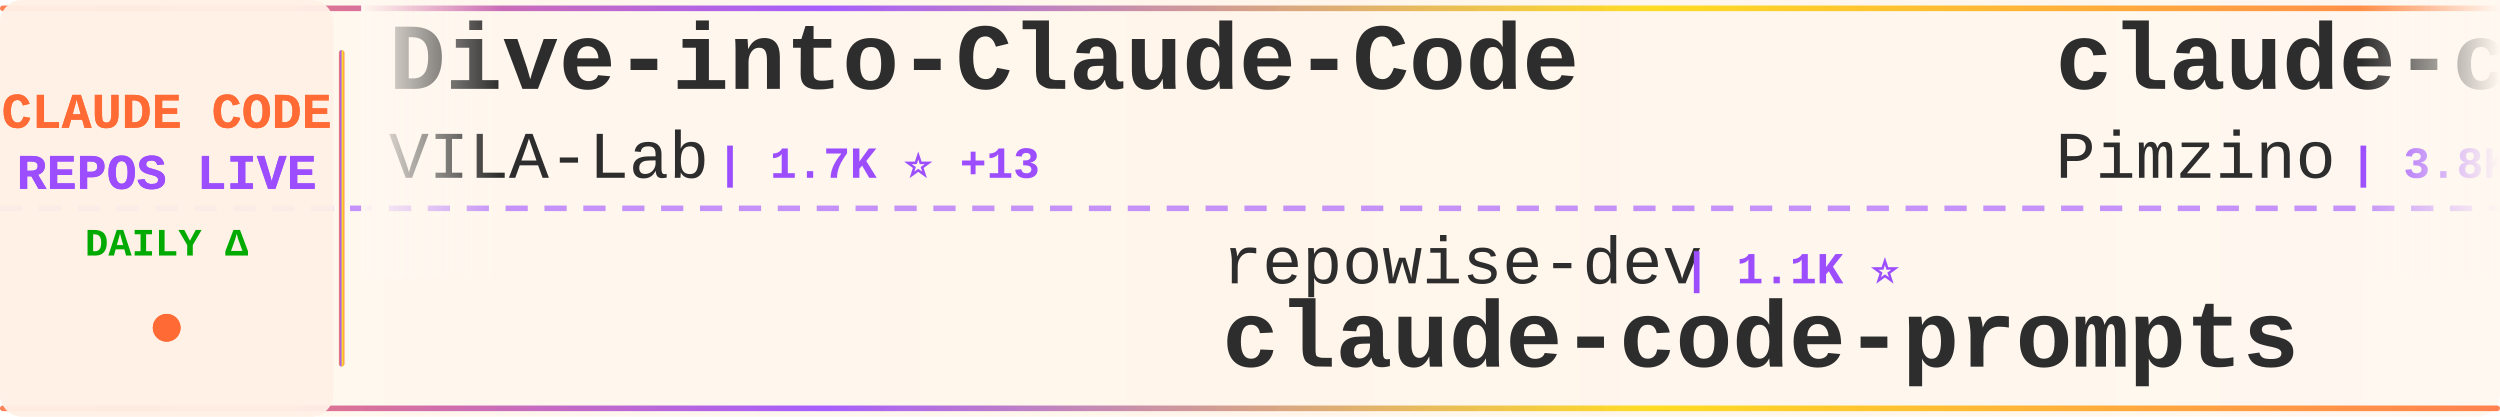
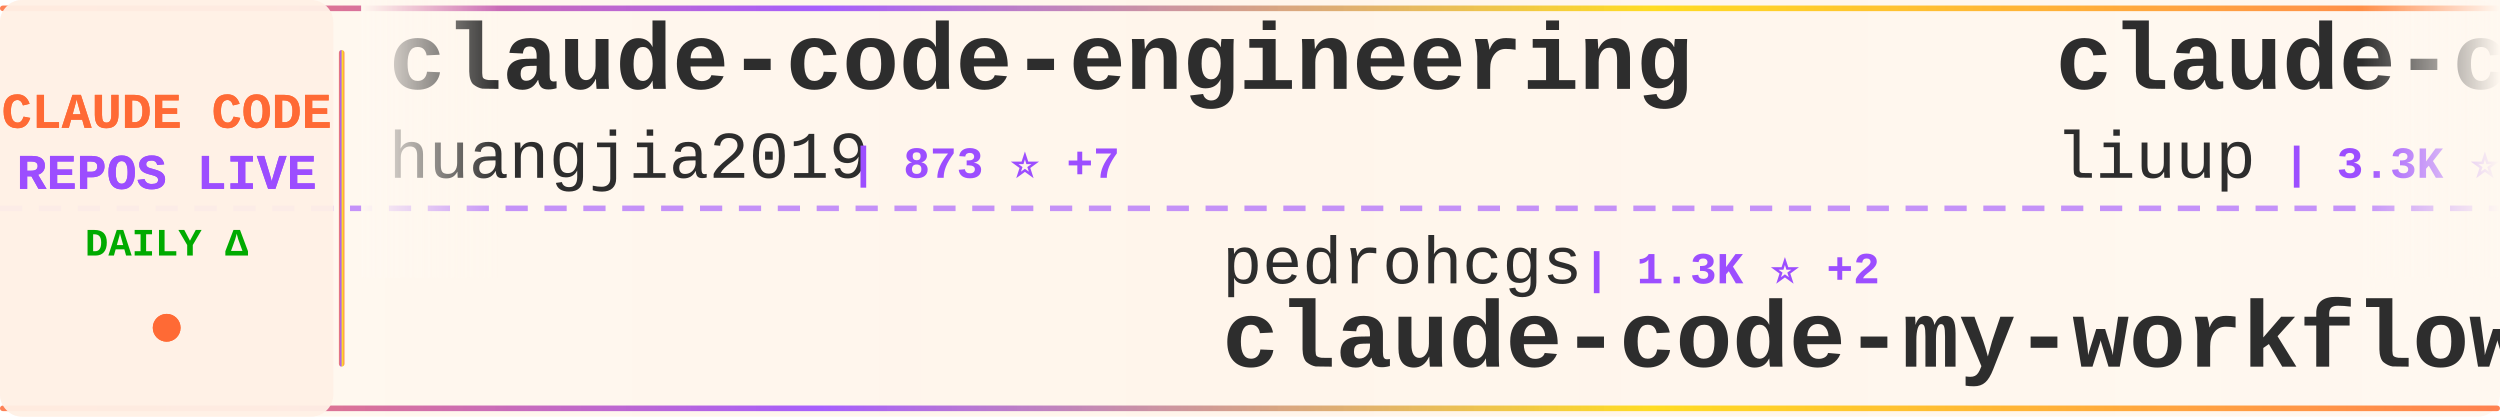
<svg xmlns="http://www.w3.org/2000/svg" width="900" height="150">
  <defs>
    <linearGradient id="tickerBg" x1="0%" y1="0%" x2="100%" y2="0%">
      <stop offset="0%" style="stop-color:#fff8f0;stop-opacity:0.98" />
      <stop offset="50%" style="stop-color:#fff5eb;stop-opacity:1" />
      <stop offset="100%" style="stop-color:#fff8f0;stop-opacity:0.98" />
    </linearGradient>
    <linearGradient id="borderGrad" x1="0%" y1="0%" x2="100%" y2="0%">
      <stop offset="0%" style="stop-color:#FF6B35;stop-opacity:0.85">
        <animate attributeName="stop-opacity" values="0.85;1;0.85" dur="2s" repeatCount="indefinite" />
      </stop>
      <stop offset="33%" style="stop-color:#9C4EFF;stop-opacity:0.9">
        <animate attributeName="stop-opacity" values="0.9;1;0.9" dur="2.2s" repeatCount="indefinite" />
      </stop>
      <stop offset="66%" style="stop-color:#FFD700;stop-opacity:0.85">
        <animate attributeName="stop-opacity" values="0.85;1;0.85" dur="1.8s" repeatCount="indefinite" />
      </stop>
      <stop offset="100%" style="stop-color:#FF6B35;stop-opacity:0.85">
        <animate attributeName="stop-opacity" values="0.85;1;0.85" dur="2s" repeatCount="indefinite" />
      </stop>
    </linearGradient>
    <filter id="textGlow">
      <feGaussianBlur stdDeviation="0.15" result="coloredBlur" />
      <feMerge>
        <feMergeNode in="coloredBlur" />
        <feMergeNode in="SourceGraphic" />
      </feMerge>
    </filter>
    <filter id="metricGlow">
      <feGaussianBlur stdDeviation="0.2" result="coloredBlur" />
      <feMerge>
        <feMergeNode in="coloredBlur" />
        <feMergeNode in="SourceGraphic" />
      </feMerge>
    </filter>
    <linearGradient id="leftFade" x1="0%" y1="0%" x2="100%" y2="0%">
      <stop offset="0%" style="stop-color:#fff8f0;stop-opacity:1" />
      <stop offset="100%" style="stop-color:#fff8f0;stop-opacity:0" />
    </linearGradient>
    <linearGradient id="rightFade" x1="0%" y1="0%" x2="100%" y2="0%">
      <stop offset="0%" style="stop-color:#fff8f0;stop-opacity:0" />
      <stop offset="100%" style="stop-color:#fff8f0;stop-opacity:1" />
    </linearGradient>
  </defs>
  <rect width="900" height="150" fill="url(#tickerBg)" rx="8" />
  <rect x="0" y="2" width="900" height="2" fill="url(#borderGrad)" rx="1" />
  <rect x="0" y="146" width="900" height="2" fill="url(#borderGrad)" rx="1" />
  <line x1="0" y1="75" x2="900" y2="75" stroke="#9C4EFF" stroke-width="2" stroke-dasharray="8 6" opacity="0.6" />
  <rect x="0" y="0" width="120" height="150" fill="#fff0e6" opacity="0.95" rx="8" />
  <text x="60" y="46" font-family="'Courier New', monospace" font-size="18" font-weight="bold" fill="#FF6B35" text-anchor="middle" filter="url(#textGlow)">
    CLAUDE CODE
  </text>
  <text x="60" y="68" font-family="'Courier New', monospace" font-size="18" font-weight="bold" fill="#9C4EFF" text-anchor="middle" filter="url(#textGlow)">
    REPOS LIVE
  </text>
  <text x="60" y="92" font-family="'Courier New', monospace" font-size="14" font-weight="bold" fill="#00aa00" text-anchor="middle">
    DAILY Δ
  </text>
  <circle cx="60" cy="118" r="5" fill="#FF6B35" filter="url(#metricGlow)">
    <animate attributeName="r" values="4;6;4" dur="1.5s" repeatCount="indefinite" />
    <animate attributeName="opacity" values="0.6;1;0.6" dur="1.5s" repeatCount="indefinite" />
  </circle>
  <rect x="122" y="18" width="2" height="114" fill="url(#borderGrad)" rx="1" />
  <clipPath id="tickerClip">
    <rect x="130" y="0" width="770" height="150" />
  </clipPath>
  <g clip-path="url(#tickerClip)">
    <g id="tickerItems">
      <animateTransform attributeName="transform" attributeType="XML" type="translate" from="0 0" to="-3000 0" dur="54s" repeatCount="indefinite" />
      <g transform="translate(0, 0)">
-         <text x="140" y="32" font-family="'Courier New', monospace" font-size="34" font-weight="bold" fill="#2d2d2d">Dive-into-Claude-Code</text>
-         <text x="140" y="64" font-family="'Courier New', monospace" font-size="24" font-weight="normal" fill="#2d2d2d" opacity="1.0">VILA-Lab</text>
-         <text x="258" y="64" font-family="'Courier New', monospace" font-size="16" font-weight="bold" fill="#9C4EFF"> | 1.7K ⭐ +13</text>
+         <text x="140" y="32" font-family="'Courier New', monospace" font-size="34" font-weight="bold" fill="#2d2d2d">claude-code-engineering</text>
+         <text x="140" y="64" font-family="'Courier New', monospace" font-size="24" font-weight="normal" fill="#2d2d2d" opacity="1.0">huangjia2019</text>
+         <text x="306" y="64" font-family="'Courier New', monospace" font-size="16" font-weight="bold" fill="#9C4EFF"> | 873 ⭐ +7</text>
      </g>
      <g transform="translate(300, 0)">
-         <text x="140" y="102" font-family="'Courier New', monospace" font-size="24" font-weight="normal" fill="#2d2d2d" opacity="1.0">repowise-dev</text>
-         <text x="306" y="102" font-family="'Courier New', monospace" font-size="16" font-weight="bold" fill="#9C4EFF"> | 1.1K ⭐</text>
-         <text x="140" y="132" font-family="'Courier New', monospace" font-size="34" font-weight="bold" fill="#2d2d2d">claude-code-prompts</text>
+         <text x="140" y="102" font-family="'Courier New', monospace" font-size="24" font-weight="normal" fill="#2d2d2d" opacity="1.0">pedrohcgs</text>
+         <text x="270" y="102" font-family="'Courier New', monospace" font-size="16" font-weight="bold" fill="#9C4EFF"> | 1.3K ⭐ +2</text>
+         <text x="140" y="132" font-family="'Courier New', monospace" font-size="34" font-weight="bold" fill="#2d2d2d">claude-code-my-workflow</text>
      </g>
      <g transform="translate(600, 0)">
-         <text x="140" y="32" font-family="'Courier New', monospace" font-size="34" font-weight="bold" fill="#2d2d2d">claude-code-spec-workflo...</text>
-         <text x="140" y="64" font-family="'Courier New', monospace" font-size="24" font-weight="normal" fill="#2d2d2d" opacity="1.0">Pimzino</text>
-         <text x="246" y="64" font-family="'Courier New', monospace" font-size="16" font-weight="bold" fill="#9C4EFF"> | 3.8K ⭐ +2</text>
+         <text x="140" y="32" font-family="'Courier New', monospace" font-size="34" font-weight="bold" fill="#2d2d2d">claude-code-analysis</text>
+         <text x="140" y="64" font-family="'Courier New', monospace" font-size="24" font-weight="normal" fill="#2d2d2d" opacity="1.0">liuup</text>
+         <text x="222" y="64" font-family="'Courier New', monospace" font-size="16" font-weight="bold" fill="#9C4EFF"> | 3.3K ⭐ +15</text>
      </g>
      <g transform="translate(900, 0)">
-         <text x="140" y="102" font-family="'Courier New', monospace" font-size="24" font-weight="normal" fill="#2d2d2d" opacity="1.0">shanraisshan</text>
-         <text x="306" y="102" font-family="'Courier New', monospace" font-size="16" font-weight="bold" fill="#9C4EFF"> | 58.9K ⭐ +442</text>
-         <text x="140" y="132" font-family="'Courier New', monospace" font-size="34" font-weight="bold" fill="#2d2d2d">claude-code-best-practic...</text>
+         <text x="140" y="102" font-family="'Courier New', monospace" font-size="24" font-weight="normal" fill="#2d2d2d" opacity="1.0">Yuyz0112</text>
+         <text x="258" y="102" font-family="'Courier New', monospace" font-size="16" font-weight="bold" fill="#9C4EFF"> | 2.4K ⭐</text>
+         <text x="140" y="132" font-family="'Courier New', monospace" font-size="34" font-weight="bold" fill="#2d2d2d">claude-code-reverse</text>
      </g>
      <g transform="translate(1200, 0)">
-         <text x="140" y="32" font-family="'Courier New', monospace" font-size="34" font-weight="bold" fill="#2d2d2d">Claude-code</text>
-         <text x="140" y="64" font-family="'Courier New', monospace" font-size="24" font-weight="normal" fill="#2d2d2d" opacity="1.0">fazxes</text>
-         <text x="234" y="64" font-family="'Courier New', monospace" font-size="16" font-weight="bold" fill="#9C4EFF"> | 222 ⭐</text>
+         <text x="140" y="32" font-family="'Courier New', monospace" font-size="34" font-weight="bold" fill="#2d2d2d">claude-code-cheat-sheet</text>
+         <text x="140" y="64" font-family="'Courier New', monospace" font-size="24" font-weight="normal" fill="#2d2d2d" opacity="1.0">Njengah</text>
+         <text x="246" y="64" font-family="'Courier New', monospace" font-size="16" font-weight="bold" fill="#9C4EFF"> | 1.8K ⭐ +5</text>
      </g>
      <g transform="translate(1500, 0)">
-         <text x="140" y="102" font-family="'Courier New', monospace" font-size="24" font-weight="normal" fill="#2d2d2d" opacity="1.0">Donchitos</text>
-         <text x="270" y="102" font-family="'Courier New', monospace" font-size="16" font-weight="bold" fill="#9C4EFF"> | 22.0K ⭐ +53</text>
-         <text x="140" y="132" font-family="'Courier New', monospace" font-size="34" font-weight="bold" fill="#2d2d2d">Claude-Code-Game-Studios</text>
+         <text x="140" y="102" font-family="'Courier New', monospace" font-size="24" font-weight="normal" fill="#2d2d2d" opacity="1.0">Windy3f3f3f3f</text>
+         <text x="318" y="102" font-family="'Courier New', monospace" font-size="16" font-weight="bold" fill="#9C4EFF"> | 1.4K ⭐ +8</text>
+         <text x="140" y="132" font-family="'Courier New', monospace" font-size="34" font-weight="bold" fill="#2d2d2d">claude-code-from-scratch</text>
      </g>
      <g transform="translate(1800, 0)">
-         <text x="140" y="32" font-family="'Courier New', monospace" font-size="34" font-weight="bold" fill="#2d2d2d">Claude-Code-Source-Study</text>
-         <text x="140" y="64" font-family="'Courier New', monospace" font-size="24" font-weight="normal" fill="#2d2d2d" opacity="1.0">luyao618</text>
-         <text x="258" y="64" font-family="'Courier New', monospace" font-size="16" font-weight="bold" fill="#9C4EFF"> | 1.6K ⭐ +5</text>
+         <text x="140" y="32" font-family="'Courier New', monospace" font-size="34" font-weight="bold" fill="#2d2d2d">claude-code-source</text>
+         <text x="140" y="64" font-family="'Courier New', monospace" font-size="24" font-weight="normal" fill="#2d2d2d" opacity="1.0">JrCx7scC</text>
+         <text x="258" y="64" font-family="'Courier New', monospace" font-size="16" font-weight="bold" fill="#9C4EFF"> | 370 ⭐</text>
      </g>
      <g transform="translate(2100, 0)">
-         <text x="140" y="102" font-family="'Courier New', monospace" font-size="24" font-weight="normal" fill="#2d2d2d" opacity="1.0">rohitg00</text>
-         <text x="258" y="102" font-family="'Courier New', monospace" font-size="16" font-weight="bold" fill="#9C4EFF"> | 2.2K ⭐ +17</text>
-         <text x="140" y="132" font-family="'Courier New', monospace" font-size="34" font-weight="bold" fill="#2d2d2d">awesome-claude-code-tool...</text>
+         <text x="140" y="102" font-family="'Courier New', monospace" font-size="24" font-weight="normal" fill="#2d2d2d" opacity="1.0">digitalsamba</text>
+         <text x="306" y="102" font-family="'Courier New', monospace" font-size="16" font-weight="bold" fill="#9C4EFF"> | 1.6K ⭐ +15</text>
+         <text x="140" y="132" font-family="'Courier New', monospace" font-size="34" font-weight="bold" fill="#2d2d2d">claude-code-video-toolki...</text>
      </g>
      <g transform="translate(2400, 0)">
-         <text x="140" y="32" font-family="'Courier New', monospace" font-size="34" font-weight="bold" fill="#2d2d2d">claude-code-rev</text>
-         <text x="140" y="64" font-family="'Courier New', monospace" font-size="24" font-weight="normal" fill="#2d2d2d" opacity="1.0">oboard</text>
-         <text x="234" y="64" font-family="'Courier New', monospace" font-size="16" font-weight="bold" fill="#9C4EFF"> | 3.2K ⭐ +1</text>
+         <text x="140" y="32" font-family="'Courier New', monospace" font-size="34" font-weight="bold" fill="#2d2d2d">skills</text>
+         <text x="140" y="64" font-family="'Courier New', monospace" font-size="24" font-weight="normal" fill="#2d2d2d" opacity="1.0">anthropics</text>
+         <text x="282" y="64" font-family="'Courier New', monospace" font-size="16" font-weight="bold" fill="#9C4EFF"> | 154.2K ⭐ +433</text>
      </g>
      <g transform="translate(2700, 0)">
-         <text x="140" y="102" font-family="'Courier New', monospace" font-size="24" font-weight="normal" fill="#2d2d2d" opacity="1.0">Yeachan-Heo</text>
-         <text x="294" y="102" font-family="'Courier New', monospace" font-size="16" font-weight="bold" fill="#9C4EFF"> | 36.8K ⭐ +63</text>
-         <text x="140" y="132" font-family="'Courier New', monospace" font-size="34" font-weight="bold" fill="#2d2d2d">oh-my-claudecode</text>
+         <text x="140" y="102" font-family="'Courier New', monospace" font-size="24" font-weight="normal" fill="#2d2d2d" opacity="1.0">multica-ai</text>
+         <text x="282" y="102" font-family="'Courier New', monospace" font-size="16" font-weight="bold" fill="#9C4EFF"> | 180.7K ⭐ +666</text>
+         <text x="140" y="132" font-family="'Courier New', monospace" font-size="34" font-weight="bold" fill="#2d2d2d">andrej-karpathy-skills</text>
      </g>
      <g transform="translate(3000, 0)">
-         <text x="140" y="32" font-family="'Courier New', monospace" font-size="34" font-weight="bold" fill="#2d2d2d">Dive-into-Claude-Code</text>
-         <text x="140" y="64" font-family="'Courier New', monospace" font-size="24" font-weight="normal" fill="#2d2d2d" opacity="1.0">VILA-Lab</text>
-         <text x="258" y="64" font-family="'Courier New', monospace" font-size="16" font-weight="bold" fill="#9C4EFF"> | 1.7K ⭐ +13</text>
+         <text x="140" y="32" font-family="'Courier New', monospace" font-size="34" font-weight="bold" fill="#2d2d2d">claude-code-engineering</text>
+         <text x="140" y="64" font-family="'Courier New', monospace" font-size="24" font-weight="normal" fill="#2d2d2d" opacity="1.0">huangjia2019</text>
+         <text x="306" y="64" font-family="'Courier New', monospace" font-size="16" font-weight="bold" fill="#9C4EFF"> | 873 ⭐ +7</text>
      </g>
      <g transform="translate(3300, 0)">
-         <text x="140" y="102" font-family="'Courier New', monospace" font-size="24" font-weight="normal" fill="#2d2d2d" opacity="1.0">repowise-dev</text>
-         <text x="306" y="102" font-family="'Courier New', monospace" font-size="16" font-weight="bold" fill="#9C4EFF"> | 1.1K ⭐</text>
-         <text x="140" y="132" font-family="'Courier New', monospace" font-size="34" font-weight="bold" fill="#2d2d2d">claude-code-prompts</text>
+         <text x="140" y="102" font-family="'Courier New', monospace" font-size="24" font-weight="normal" fill="#2d2d2d" opacity="1.0">pedrohcgs</text>
+         <text x="270" y="102" font-family="'Courier New', monospace" font-size="16" font-weight="bold" fill="#9C4EFF"> | 1.3K ⭐ +2</text>
+         <text x="140" y="132" font-family="'Courier New', monospace" font-size="34" font-weight="bold" fill="#2d2d2d">claude-code-my-workflow</text>
      </g>
      <g transform="translate(3600, 0)">
-         <text x="140" y="32" font-family="'Courier New', monospace" font-size="34" font-weight="bold" fill="#2d2d2d">claude-code-spec-workflo...</text>
-         <text x="140" y="64" font-family="'Courier New', monospace" font-size="24" font-weight="normal" fill="#2d2d2d" opacity="1.0">Pimzino</text>
-         <text x="246" y="64" font-family="'Courier New', monospace" font-size="16" font-weight="bold" fill="#9C4EFF"> | 3.8K ⭐ +2</text>
+         <text x="140" y="32" font-family="'Courier New', monospace" font-size="34" font-weight="bold" fill="#2d2d2d">claude-code-analysis</text>
+         <text x="140" y="64" font-family="'Courier New', monospace" font-size="24" font-weight="normal" fill="#2d2d2d" opacity="1.0">liuup</text>
+         <text x="222" y="64" font-family="'Courier New', monospace" font-size="16" font-weight="bold" fill="#9C4EFF"> | 3.3K ⭐ +15</text>
      </g>
      <g transform="translate(3900, 0)">
-         <text x="140" y="102" font-family="'Courier New', monospace" font-size="24" font-weight="normal" fill="#2d2d2d" opacity="1.0">shanraisshan</text>
-         <text x="306" y="102" font-family="'Courier New', monospace" font-size="16" font-weight="bold" fill="#9C4EFF"> | 58.9K ⭐ +442</text>
-         <text x="140" y="132" font-family="'Courier New', monospace" font-size="34" font-weight="bold" fill="#2d2d2d">claude-code-best-practic...</text>
+         <text x="140" y="102" font-family="'Courier New', monospace" font-size="24" font-weight="normal" fill="#2d2d2d" opacity="1.0">Yuyz0112</text>
+         <text x="258" y="102" font-family="'Courier New', monospace" font-size="16" font-weight="bold" fill="#9C4EFF"> | 2.4K ⭐</text>
+         <text x="140" y="132" font-family="'Courier New', monospace" font-size="34" font-weight="bold" fill="#2d2d2d">claude-code-reverse</text>
      </g>
    </g>
  </g>
  <rect x="130" y="0" width="50" height="100" fill="url(#leftFade)" />
  <rect x="850" y="0" width="50" height="100" fill="url(#rightFade)" />
</svg>
